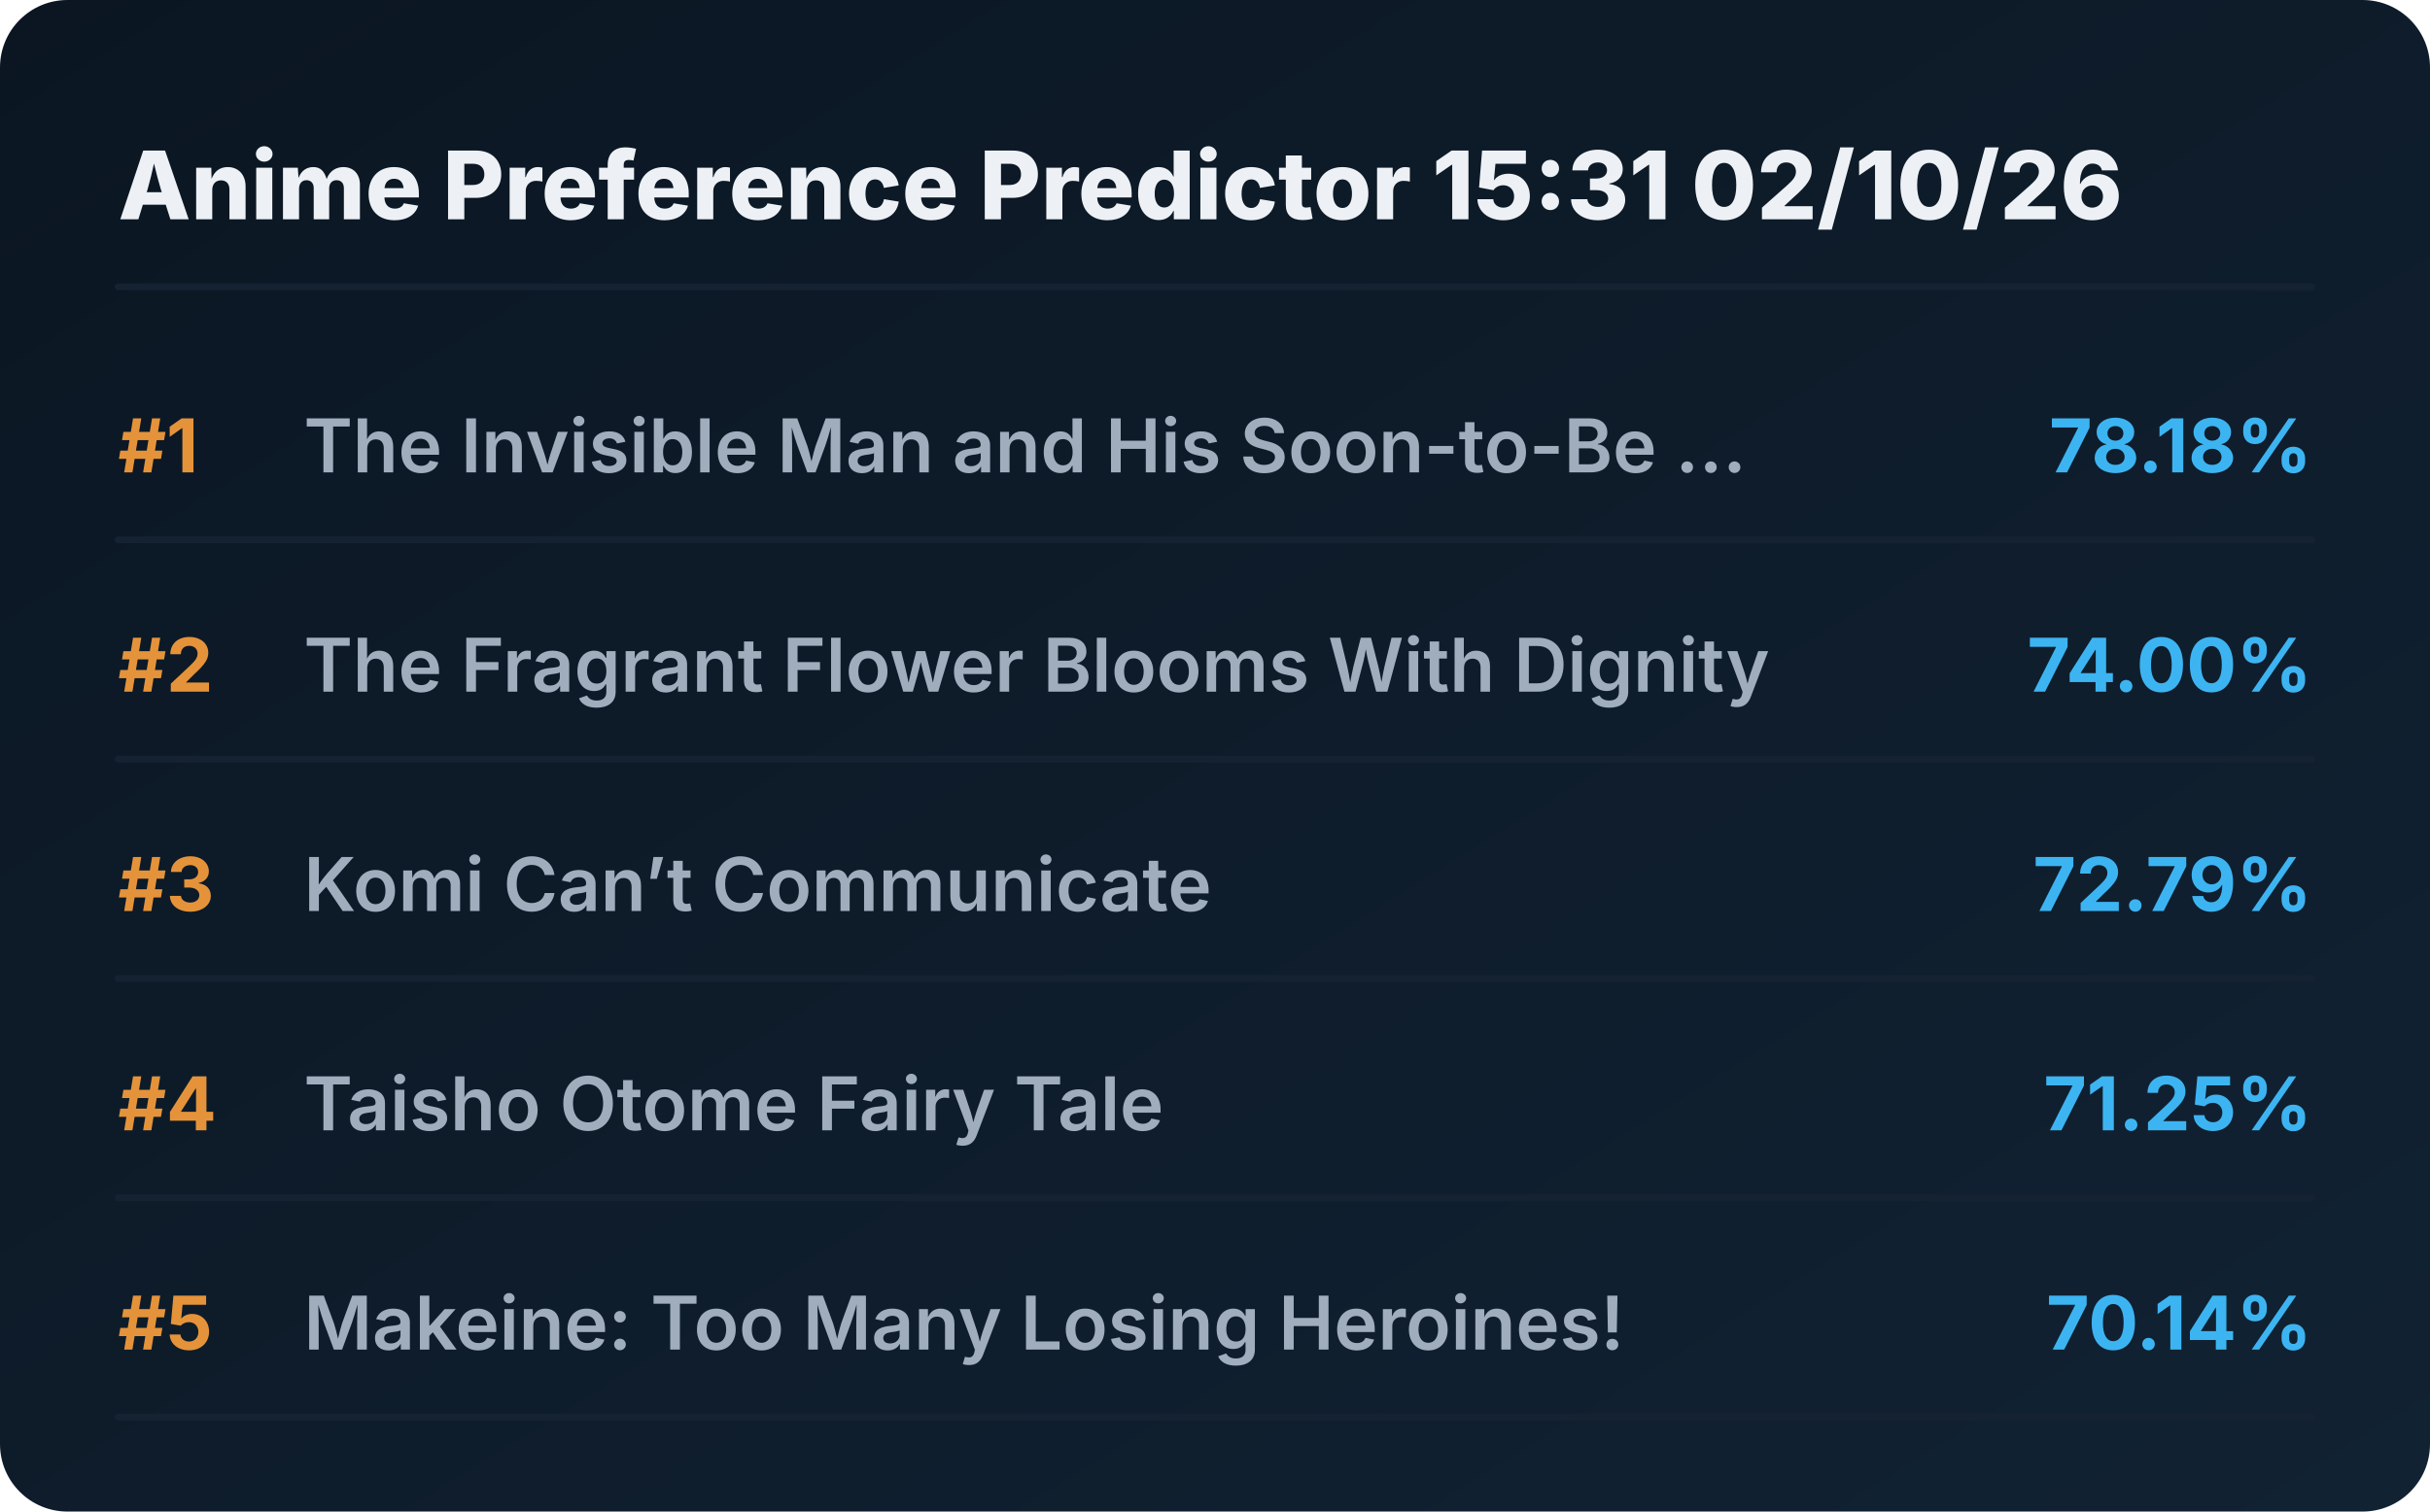
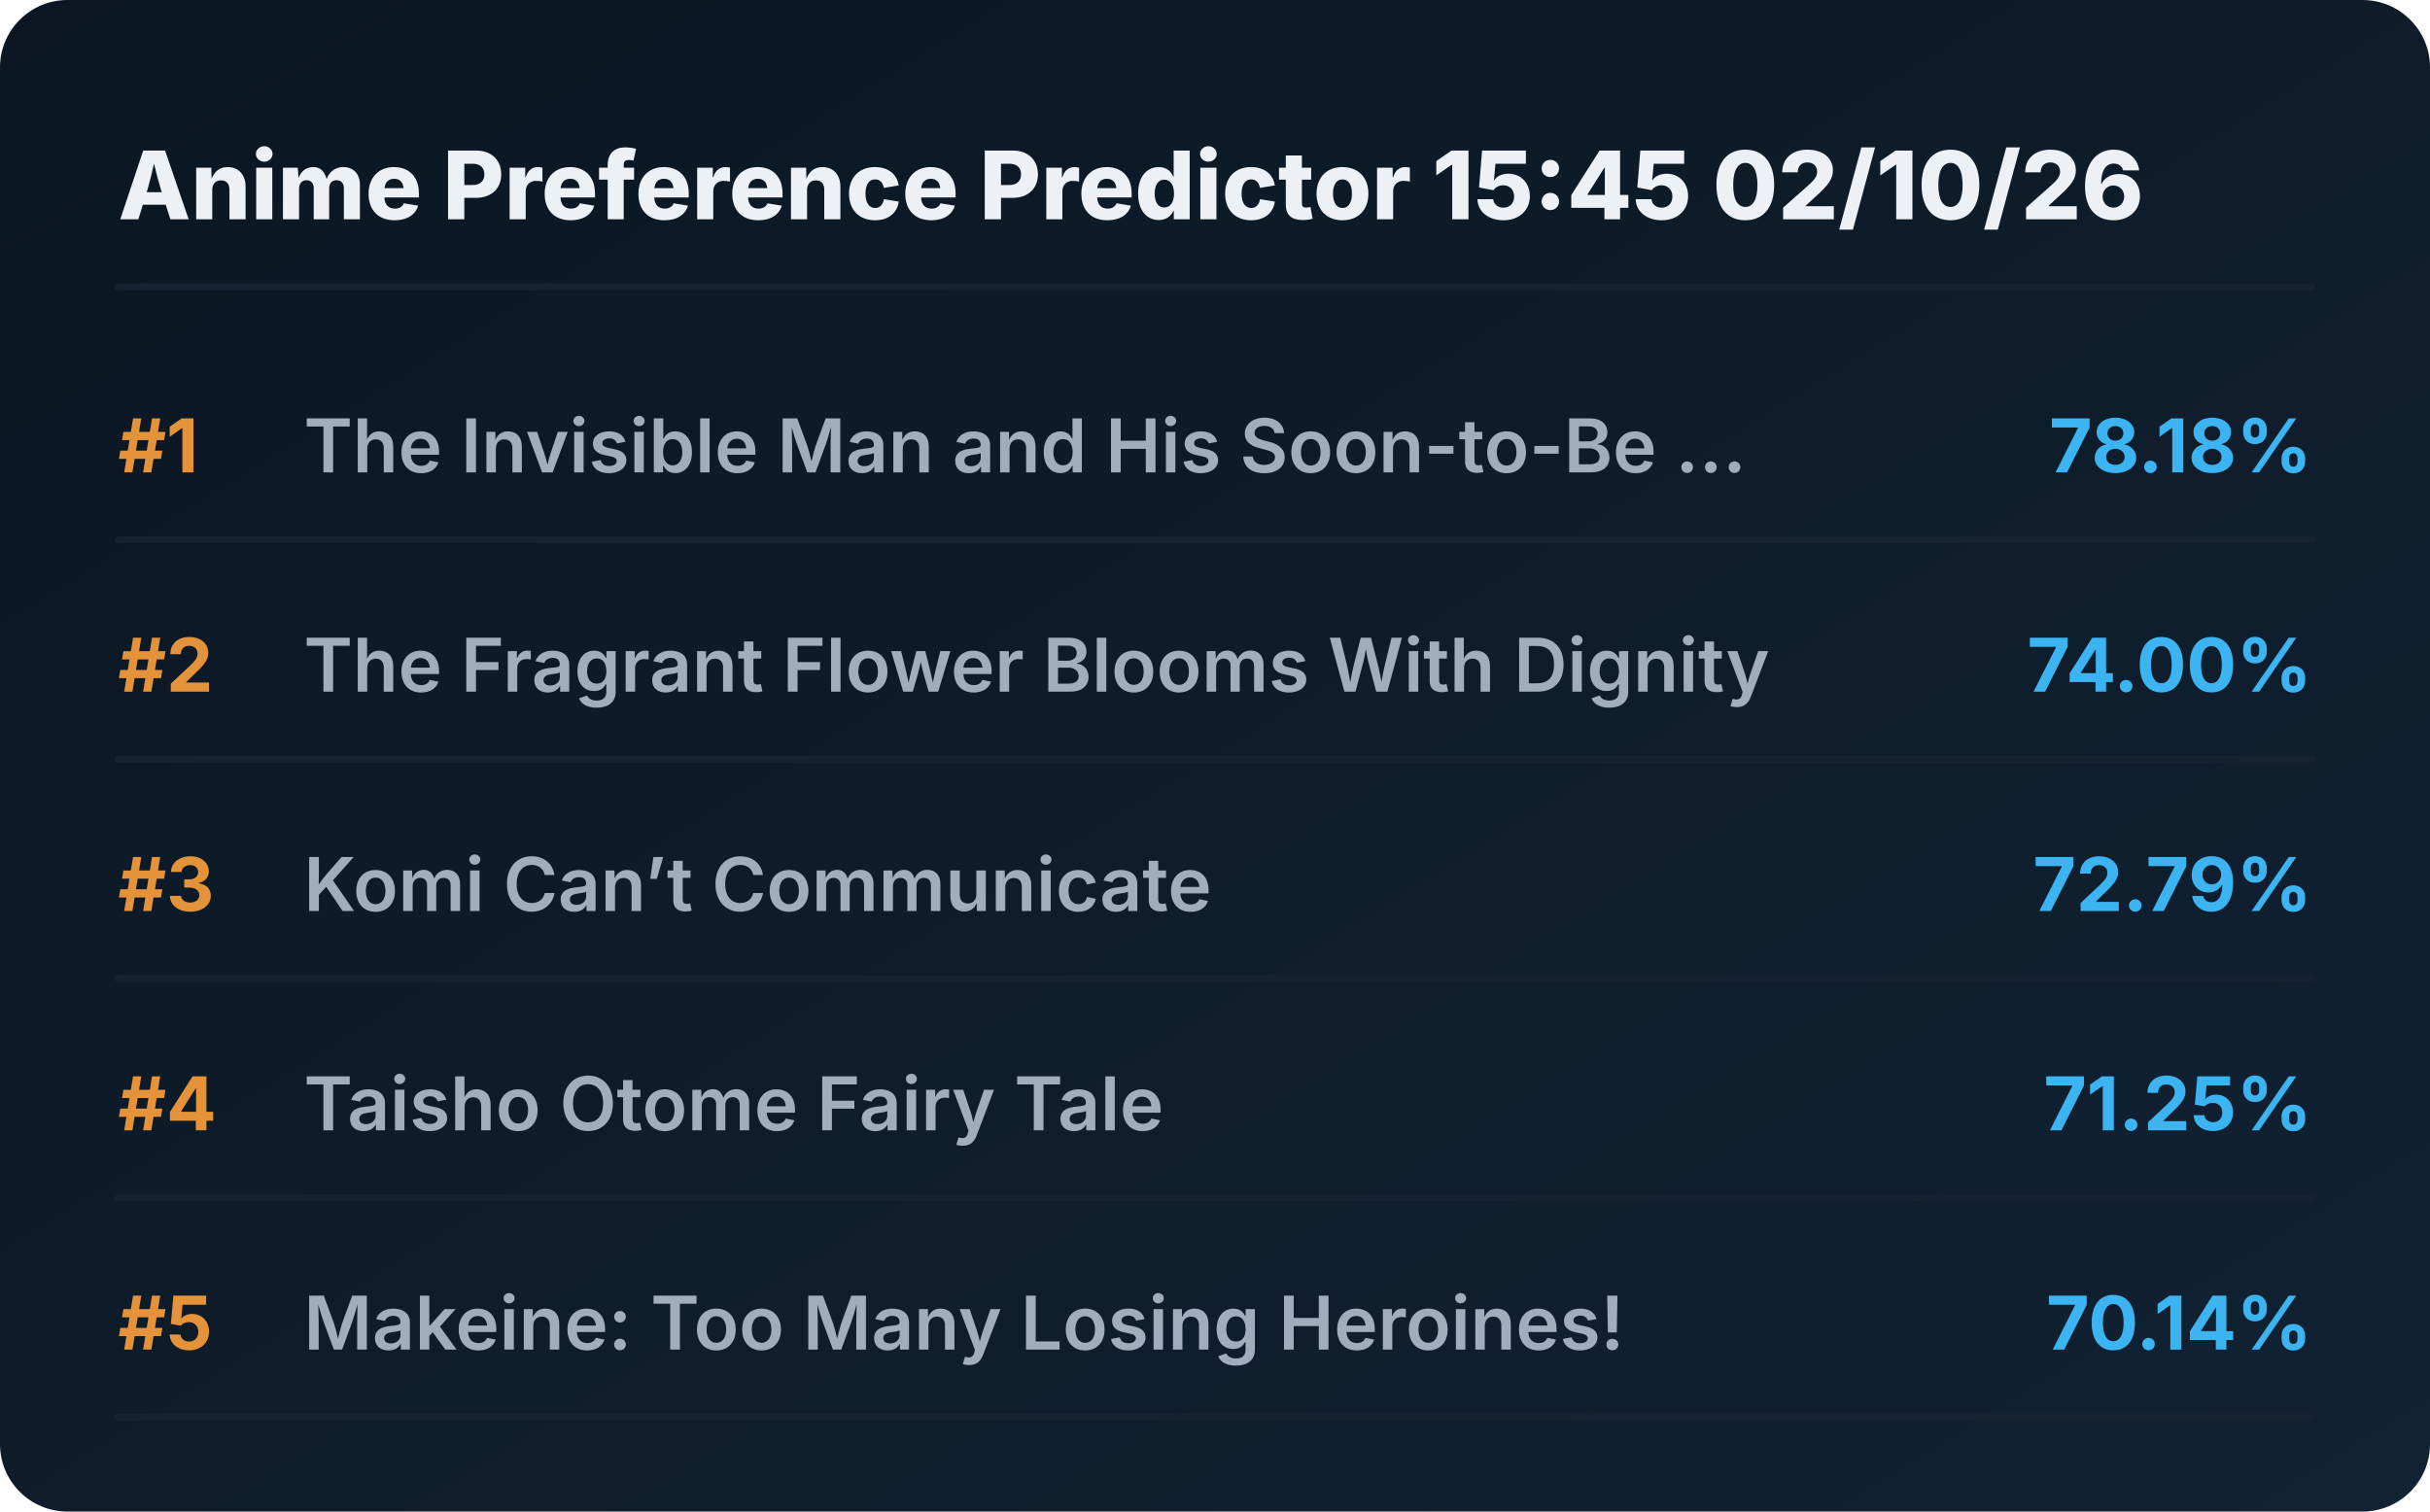
<svg xmlns="http://www.w3.org/2000/svg" viewBox="0 0 720 448" preserveAspectRatio="xMidYMid meet" style="width: 100%; height: auto; max-width: 720px;">
  <defs>
    <linearGradient id="boxGrad" x1="0%" y1="0%" x2="100%" y2="100%">
      <stop offset="0%" stop-color="#0b1622" />
      <stop offset="100%" stop-color="#112233" />
    </linearGradient>
    <clipPath id="titleClip">
      <rect x="90" y="0" width="510" height="100%" />
    </clipPath>
  </defs>
  <style>
    .bg { fill: url(#boxGrad); rx: 20px; }
    .header { font-family: 'Overpass', 'Inter', system-ui, sans-serif; font-weight: 800; font-size: 28px; fill: #edf1f5; }
    .rank { font-family: 'Overpass', 'Inter', system-ui, sans-serif; font-weight: 700; font-size: 22px; fill: #e5933a; }
    .title { font-family: 'Overpass', 'Inter', system-ui, sans-serif; font-weight: 600; font-size: 22px; fill: #9fadbd; }
    .score { font-family: 'Overpass', 'Inter', system-ui, sans-serif; font-weight: 700; font-size: 22px; fill: #3db4f2; }
    .line { stroke: #152232; stroke-width: 2; stroke-linecap: round; }
  </style>
  <rect class="bg" width="720" height="448" />
-   <text x="35" y="65" class="header">Anime Preference Predictor 15:31 02/10/26</text>
+   <text x="35" y="65" class="header">Anime Preference Predictor 15:45 02/10/26</text>
  <line x1="35" y1="85" x2="685" y2="85" class="line" />
  <g transform="translate(0, 0)">
    <text x="35" y="140" class="rank">#1</text>
    <text x="90" y="140" class="title">The Invisible Man and His Soon-to-Be ...</text>
    <text x="685" y="140" class="score" text-anchor="end">78.18%</text>
    <line x1="35" y1="160" x2="685" y2="160" class="line" />
  </g>
  <g transform="translate(0, 65)">
    <text x="35" y="140" class="rank">#2</text>
    <text x="90" y="140" class="title">The Fragrant Flower Blooms With Dignity</text>
    <text x="685" y="140" class="score" text-anchor="end">74.00%</text>
    <line x1="35" y1="160" x2="685" y2="160" class="line" />
  </g>
  <g transform="translate(0, 130)">
    <text x="35" y="140" class="rank">#3</text>
    <text x="90" y="140" class="title">Komi Can’t Communicate</text>
    <text x="685" y="140" class="score" text-anchor="end">72.79%</text>
    <line x1="35" y1="160" x2="685" y2="160" class="line" />
  </g>
  <g transform="translate(0, 195)">
    <text x="35" y="140" class="rank">#4</text>
    <text x="90" y="140" class="title">Taisho Otome Fairy Tale</text>
    <text x="685" y="140" class="score" text-anchor="end">71.25%</text>
    <line x1="35" y1="160" x2="685" y2="160" class="line" />
  </g>
  <g transform="translate(0, 260)">
    <text x="35" y="140" class="rank">#5</text>
    <text x="90" y="140" class="title">Makeine: Too Many Losing Heroines!</text>
    <text x="685" y="140" class="score" text-anchor="end">70.14%</text>
    <line x1="35" y1="160" x2="685" y2="160" class="line" />
  </g>
</svg>
